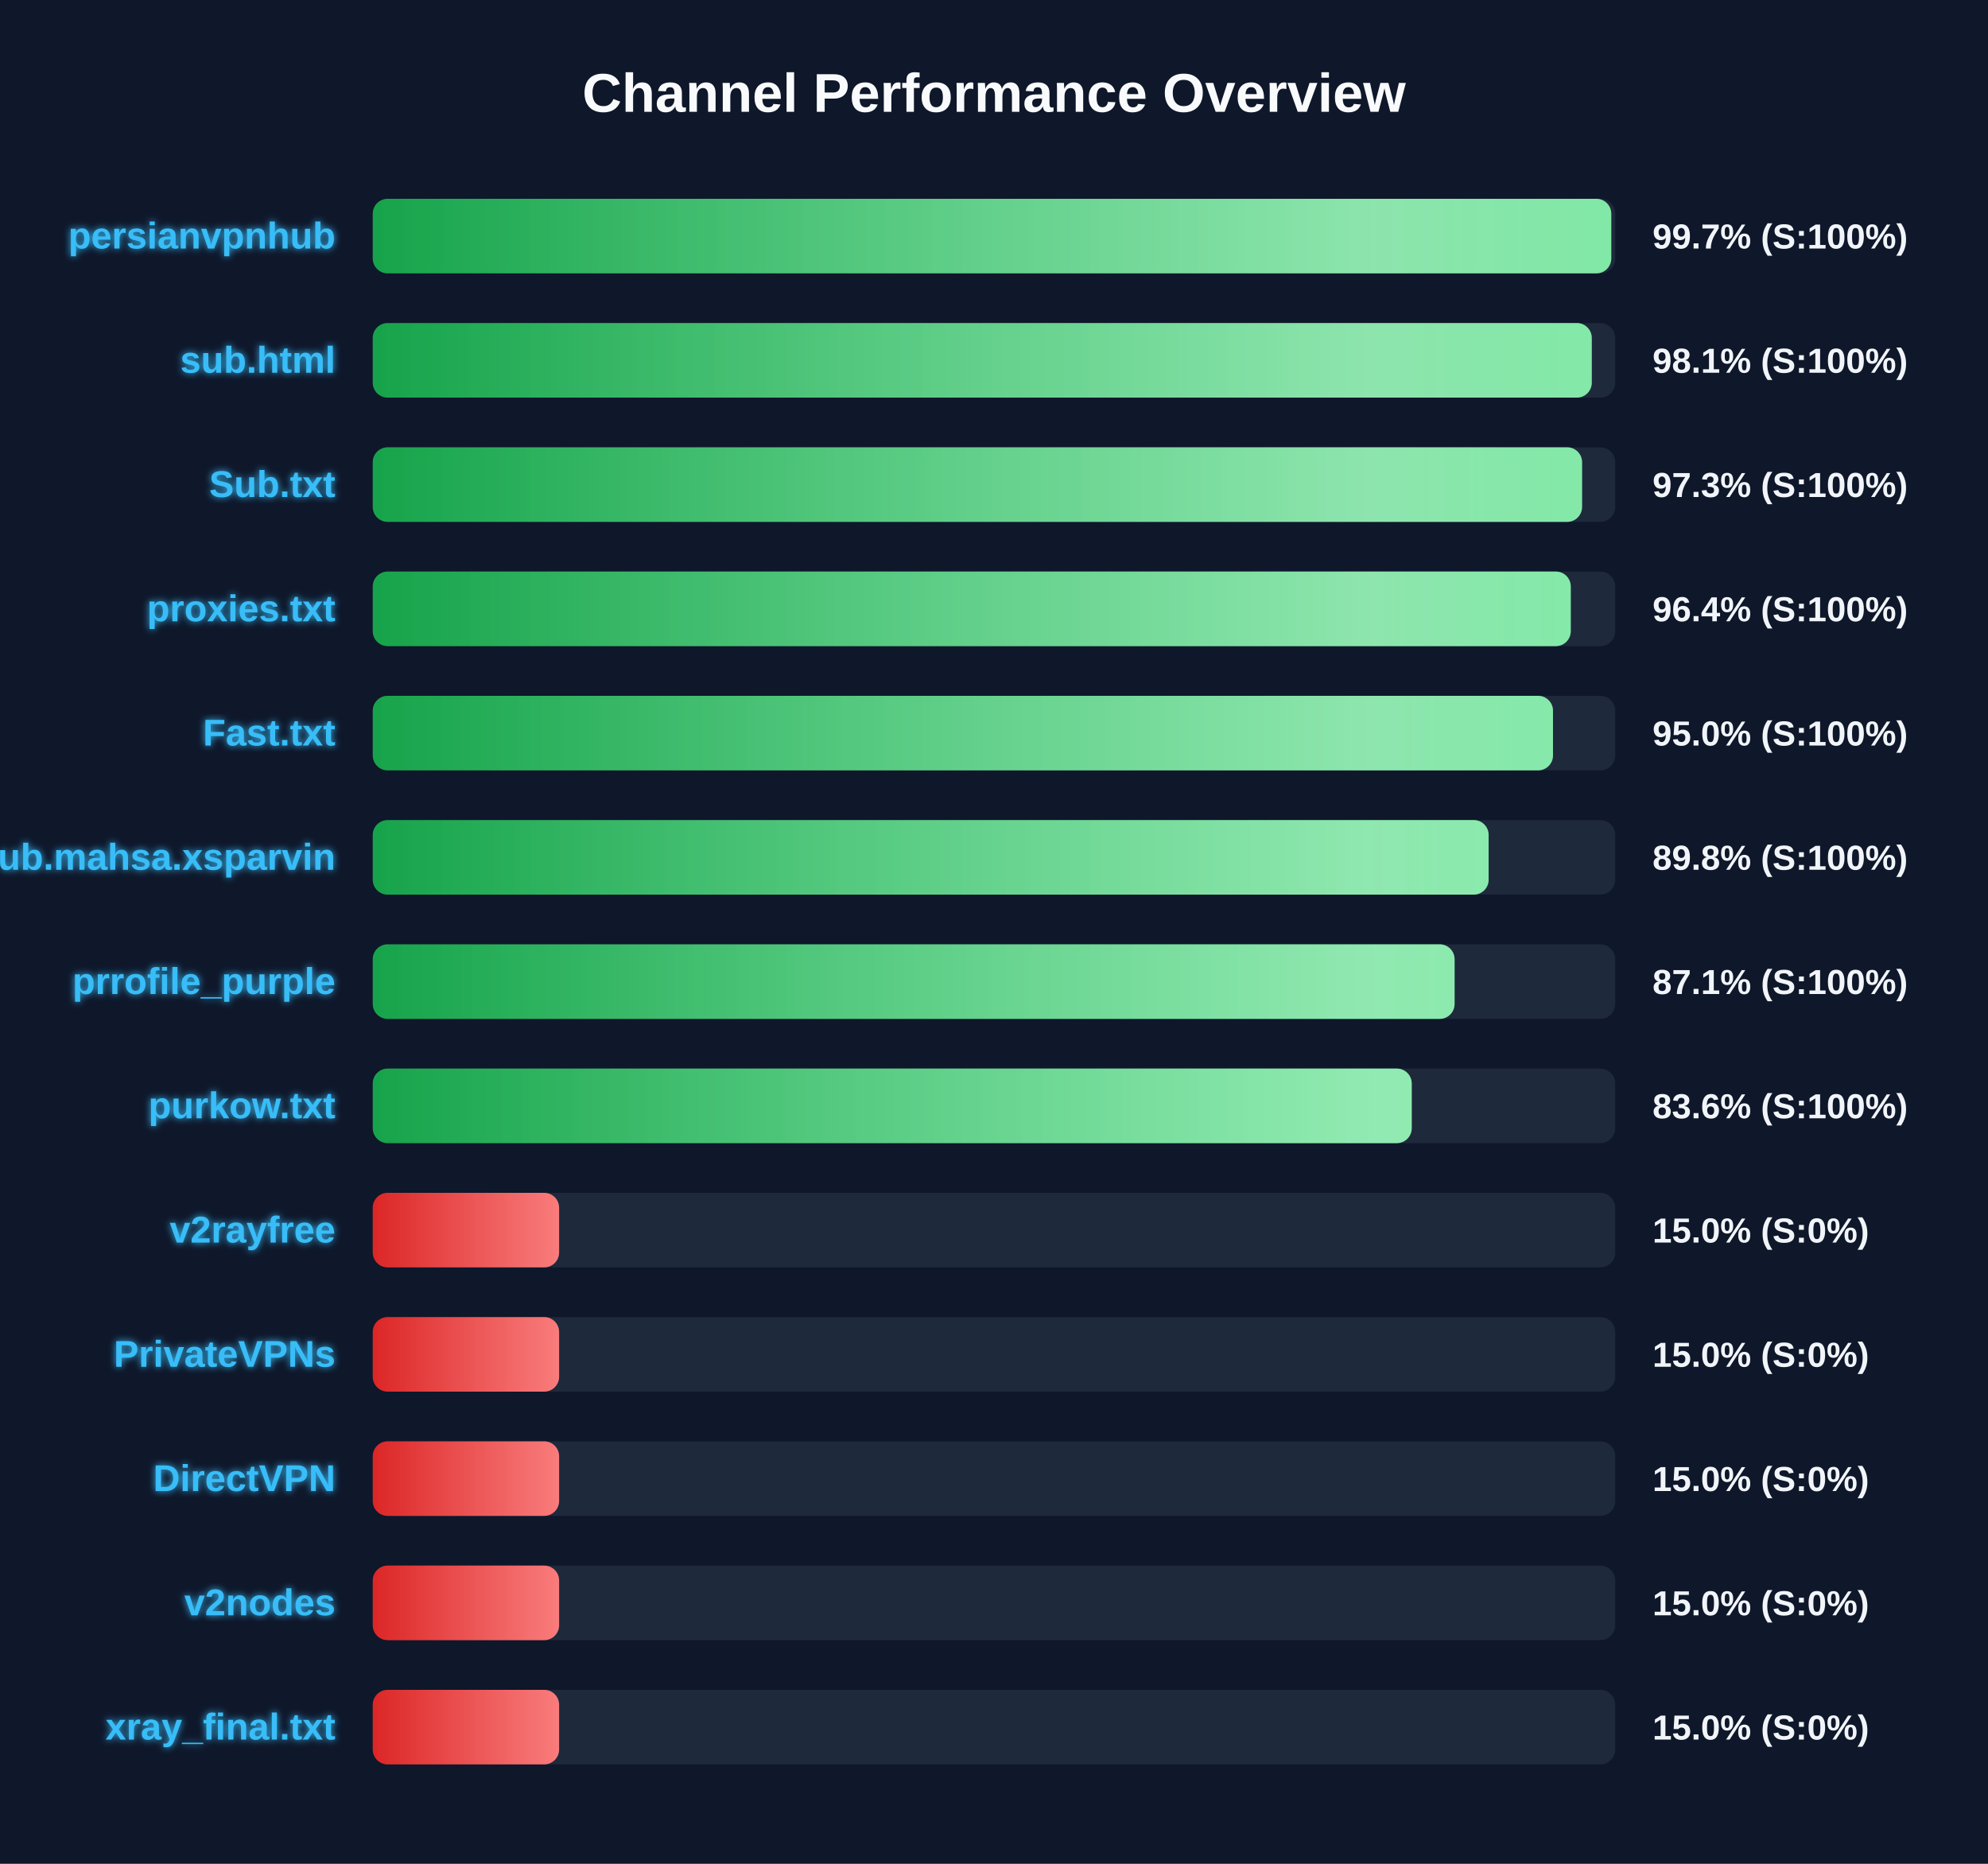
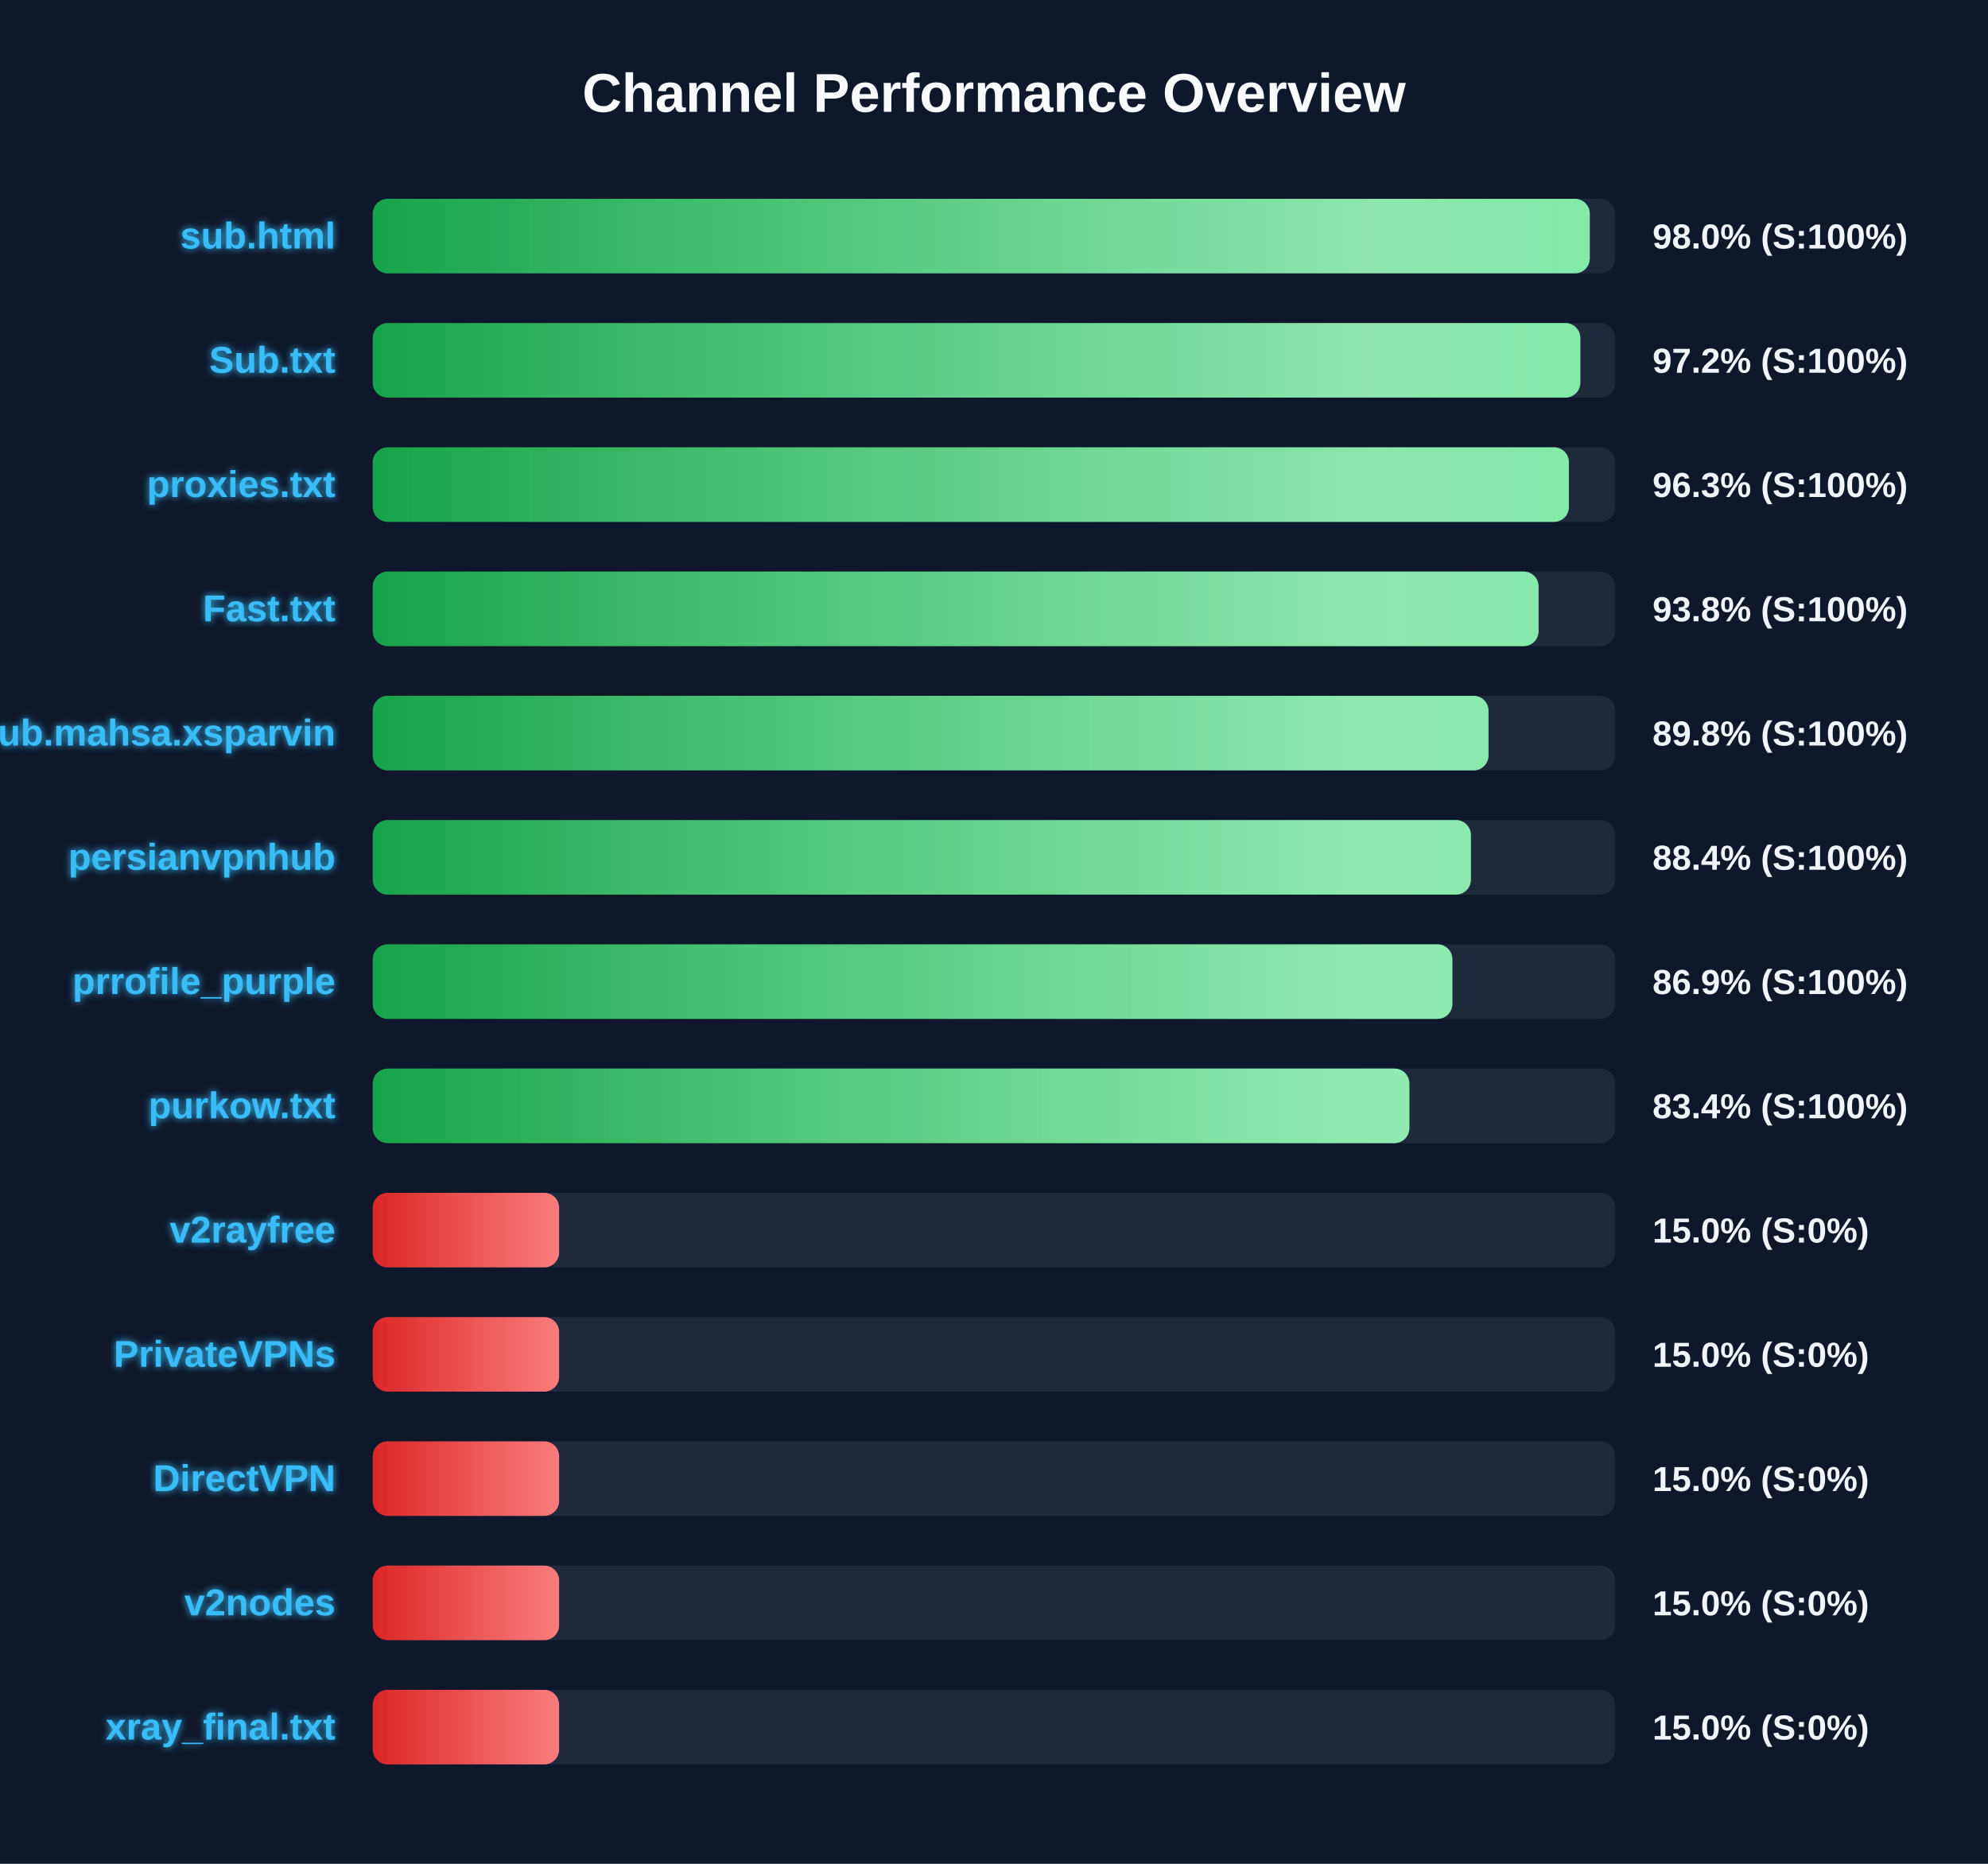
<svg xmlns="http://www.w3.org/2000/svg" width="800" height="750" version="1.1">
  <defs>
    <linearGradient id="grad-green" x1="0%" y1="0%" x2="100%" y2="0%">
      <stop offset="0%" stop-color="#16a34a" />
      <stop offset="100%" stop-color="#4ade80" />
    </linearGradient>
    <linearGradient id="grad-yellow" x1="0%" y1="0%" x2="100%" y2="0%">
      <stop offset="0%" stop-color="#ca8a04" />
      <stop offset="100%" stop-color="#fde047" />
    </linearGradient>
    <linearGradient id="grad-red" x1="0%" y1="0%" x2="100%" y2="0%">
      <stop offset="0%" stop-color="#dc2626" />
      <stop offset="100%" stop-color="#f87171" />
    </linearGradient>
    <linearGradient id="shimmer" x1="0%" y1="0%" x2="100%" y2="0%">
      <stop offset="0%" stop-color="rgba(255,255,255,0)" />
      <stop offset="50%" stop-color="rgba(255,255,255,0.4)" />
      <stop offset="100%" stop-color="rgba(255,255,255,0)" />
    </linearGradient>
    <filter id="glow" x="-20%" y="-20%" width="140%" height="140%">
      <feGaussianBlur stdDeviation="1.5" result="blur" />
      <feComposite in="SourceGraphic" in2="blur" operator="over" />
    </filter>
  </defs>
  <style>
        .bg-rect { fill: #0f172a; }
        .title { font: bold 22px 'Segoe UI', Arial, sans-serif; fill: #f8fafc; }
        .row { font: bold 15px 'Segoe UI', Arial, sans-serif; fill: #38bdf8; filter: url(#glow); }
        .score { font: bold 14px 'Segoe UI', Arial, sans-serif; fill: #f1f5f9; }
        @keyframes shimmer-anim {
            0% { transform: translateX(-100%); }
            100% { transform: translateX(200%); }
        }
        .shimmer-rect {
            animation: shimmer-anim 2.5s infinite linear;
        }
    </style>
  <rect width="100%" height="100%" class="bg-rect" />
  <text x="400" y="45" text-anchor="middle" class="title">Channel Performance Overview</text>
  <rect x="150" y="80" width="500" height="30" fill="#1e293b" rx="6" />
  <clipPath id="clip-0">
-     <rect x="150" y="80" width="498.4" height="30" rx="6" />
+     <rect x="150" y="80" width="489.75" height="30" rx="6" />
  </clipPath>
-   <rect x="150" y="80" width="498.4" height="30" fill="url(#grad-green)" rx="6" />
+   <rect x="150" y="80" width="489.75" height="30" fill="url(#grad-green)" rx="6" />
  <g clip-path="url(#clip-0)">
    <rect x="150" y="80" width="100%" height="30" fill="url(#shimmer)" class="shimmer-rect" />
  </g>
-   <text x="135" y="100" text-anchor="end" class="row">persianvpnhub</text>
-   <text x="665" y="100" text-anchor="start" class="score">99.7% (S:100%)</text>
+   <text x="135" y="100" text-anchor="end" class="row">sub.html</text>
+   <text x="665" y="100" text-anchor="start" class="score">98.0% (S:100%)</text>
  <rect x="150" y="130" width="500" height="30" fill="#1e293b" rx="6" />
  <clipPath id="clip-1">
-     <rect x="150" y="130" width="490.55" height="30" rx="6" />
+     <rect x="150" y="130" width="485.95" height="30" rx="6" />
  </clipPath>
-   <rect x="150" y="130" width="490.55" height="30" fill="url(#grad-green)" rx="6" />
+   <rect x="150" y="130" width="485.95" height="30" fill="url(#grad-green)" rx="6" />
  <g clip-path="url(#clip-1)">
    <rect x="150" y="130" width="100%" height="30" fill="url(#shimmer)" class="shimmer-rect" />
  </g>
-   <text x="135" y="150" text-anchor="end" class="row">sub.html</text>
-   <text x="665" y="150" text-anchor="start" class="score">98.1% (S:100%)</text>
+   <text x="135" y="150" text-anchor="end" class="row">Sub.txt</text>
+   <text x="665" y="150" text-anchor="start" class="score">97.2% (S:100%)</text>
  <rect x="150" y="180" width="500" height="30" fill="#1e293b" rx="6" />
  <clipPath id="clip-2">
-     <rect x="150" y="180" width="486.65" height="30" rx="6" />
+     <rect x="150" y="180" width="481.35" height="30" rx="6" />
  </clipPath>
-   <rect x="150" y="180" width="486.65" height="30" fill="url(#grad-green)" rx="6" />
+   <rect x="150" y="180" width="481.35" height="30" fill="url(#grad-green)" rx="6" />
  <g clip-path="url(#clip-2)">
    <rect x="150" y="180" width="100%" height="30" fill="url(#shimmer)" class="shimmer-rect" />
  </g>
-   <text x="135" y="200" text-anchor="end" class="row">Sub.txt</text>
-   <text x="665" y="200" text-anchor="start" class="score">97.3% (S:100%)</text>
+   <text x="135" y="200" text-anchor="end" class="row">proxies.txt</text>
+   <text x="665" y="200" text-anchor="start" class="score">96.3% (S:100%)</text>
  <rect x="150" y="230" width="500" height="30" fill="#1e293b" rx="6" />
  <clipPath id="clip-3">
-     <rect x="150" y="230" width="482.1" height="30" rx="6" />
+     <rect x="150" y="230" width="469.15" height="30" rx="6" />
  </clipPath>
-   <rect x="150" y="230" width="482.1" height="30" fill="url(#grad-green)" rx="6" />
+   <rect x="150" y="230" width="469.15" height="30" fill="url(#grad-green)" rx="6" />
  <g clip-path="url(#clip-3)">
    <rect x="150" y="230" width="100%" height="30" fill="url(#shimmer)" class="shimmer-rect" />
  </g>
-   <text x="135" y="250" text-anchor="end" class="row">proxies.txt</text>
-   <text x="665" y="250" text-anchor="start" class="score">96.4% (S:100%)</text>
+   <text x="135" y="250" text-anchor="end" class="row">Fast.txt</text>
+   <text x="665" y="250" text-anchor="start" class="score">93.8% (S:100%)</text>
  <rect x="150" y="280" width="500" height="30" fill="#1e293b" rx="6" />
  <clipPath id="clip-4">
-     <rect x="150" y="280" width="474.95" height="30" rx="6" />
+     <rect x="150" y="280" width="449.0" height="30" rx="6" />
  </clipPath>
-   <rect x="150" y="280" width="474.95" height="30" fill="url(#grad-green)" rx="6" />
+   <rect x="150" y="280" width="449.0" height="30" fill="url(#grad-green)" rx="6" />
  <g clip-path="url(#clip-4)">
    <rect x="150" y="280" width="100%" height="30" fill="url(#shimmer)" class="shimmer-rect" />
  </g>
-   <text x="135" y="300" text-anchor="end" class="row">Fast.txt</text>
-   <text x="665" y="300" text-anchor="start" class="score">95.0% (S:100%)</text>
+   <text x="135" y="300" text-anchor="end" class="row">Sub.mahsa.xsparvin</text>
+   <text x="665" y="300" text-anchor="start" class="score">89.8% (S:100%)</text>
  <rect x="150" y="330" width="500" height="30" fill="#1e293b" rx="6" />
  <clipPath id="clip-5">
-     <rect x="150" y="330" width="449.05" height="30" rx="6" />
+     <rect x="150" y="330" width="441.9" height="30" rx="6" />
  </clipPath>
-   <rect x="150" y="330" width="449.05" height="30" fill="url(#grad-green)" rx="6" />
+   <rect x="150" y="330" width="441.9" height="30" fill="url(#grad-green)" rx="6" />
  <g clip-path="url(#clip-5)">
    <rect x="150" y="330" width="100%" height="30" fill="url(#shimmer)" class="shimmer-rect" />
  </g>
-   <text x="135" y="350" text-anchor="end" class="row">Sub.mahsa.xsparvin</text>
-   <text x="665" y="350" text-anchor="start" class="score">89.8% (S:100%)</text>
+   <text x="135" y="350" text-anchor="end" class="row">persianvpnhub</text>
+   <text x="665" y="350" text-anchor="start" class="score">88.4% (S:100%)</text>
  <rect x="150" y="380" width="500" height="30" fill="#1e293b" rx="6" />
  <clipPath id="clip-6">
-     <rect x="150" y="380" width="435.35" height="30" rx="6" />
+     <rect x="150" y="380" width="434.45" height="30" rx="6" />
  </clipPath>
-   <rect x="150" y="380" width="435.35" height="30" fill="url(#grad-green)" rx="6" />
+   <rect x="150" y="380" width="434.45" height="30" fill="url(#grad-green)" rx="6" />
  <g clip-path="url(#clip-6)">
    <rect x="150" y="380" width="100%" height="30" fill="url(#shimmer)" class="shimmer-rect" />
  </g>
  <text x="135" y="400" text-anchor="end" class="row">prrofile_purple</text>
-   <text x="665" y="400" text-anchor="start" class="score">87.1% (S:100%)</text>
+   <text x="665" y="400" text-anchor="start" class="score">86.9% (S:100%)</text>
  <rect x="150" y="430" width="500" height="30" fill="#1e293b" rx="6" />
  <clipPath id="clip-7">
-     <rect x="150" y="430" width="418.1" height="30" rx="6" />
+     <rect x="150" y="430" width="417.15" height="30" rx="6" />
  </clipPath>
-   <rect x="150" y="430" width="418.1" height="30" fill="url(#grad-green)" rx="6" />
+   <rect x="150" y="430" width="417.15" height="30" fill="url(#grad-green)" rx="6" />
  <g clip-path="url(#clip-7)">
    <rect x="150" y="430" width="100%" height="30" fill="url(#shimmer)" class="shimmer-rect" />
  </g>
  <text x="135" y="450" text-anchor="end" class="row">purkow.txt</text>
-   <text x="665" y="450" text-anchor="start" class="score">83.6% (S:100%)</text>
+   <text x="665" y="450" text-anchor="start" class="score">83.4% (S:100%)</text>
  <rect x="150" y="480" width="500" height="30" fill="#1e293b" rx="6" />
  <clipPath id="clip-8">
    <rect x="150" y="480" width="75.0" height="30" rx="6" />
  </clipPath>
  <rect x="150" y="480" width="75.0" height="30" fill="url(#grad-red)" rx="6" />
  <g clip-path="url(#clip-8)">
    <rect x="150" y="480" width="100%" height="30" fill="url(#shimmer)" class="shimmer-rect" />
  </g>
  <text x="135" y="500" text-anchor="end" class="row">v2rayfree</text>
  <text x="665" y="500" text-anchor="start" class="score">15.0% (S:0%)</text>
  <rect x="150" y="530" width="500" height="30" fill="#1e293b" rx="6" />
  <clipPath id="clip-9">
    <rect x="150" y="530" width="75.0" height="30" rx="6" />
  </clipPath>
  <rect x="150" y="530" width="75.0" height="30" fill="url(#grad-red)" rx="6" />
  <g clip-path="url(#clip-9)">
    <rect x="150" y="530" width="100%" height="30" fill="url(#shimmer)" class="shimmer-rect" />
  </g>
  <text x="135" y="550" text-anchor="end" class="row">PrivateVPNs</text>
  <text x="665" y="550" text-anchor="start" class="score">15.0% (S:0%)</text>
  <rect x="150" y="580" width="500" height="30" fill="#1e293b" rx="6" />
  <clipPath id="clip-10">
    <rect x="150" y="580" width="75.0" height="30" rx="6" />
  </clipPath>
  <rect x="150" y="580" width="75.0" height="30" fill="url(#grad-red)" rx="6" />
  <g clip-path="url(#clip-10)">
    <rect x="150" y="580" width="100%" height="30" fill="url(#shimmer)" class="shimmer-rect" />
  </g>
  <text x="135" y="600" text-anchor="end" class="row">DirectVPN</text>
  <text x="665" y="600" text-anchor="start" class="score">15.0% (S:0%)</text>
  <rect x="150" y="630" width="500" height="30" fill="#1e293b" rx="6" />
  <clipPath id="clip-11">
    <rect x="150" y="630" width="75.0" height="30" rx="6" />
  </clipPath>
  <rect x="150" y="630" width="75.0" height="30" fill="url(#grad-red)" rx="6" />
  <g clip-path="url(#clip-11)">
    <rect x="150" y="630" width="100%" height="30" fill="url(#shimmer)" class="shimmer-rect" />
  </g>
  <text x="135" y="650" text-anchor="end" class="row">v2nodes</text>
  <text x="665" y="650" text-anchor="start" class="score">15.0% (S:0%)</text>
  <rect x="150" y="680" width="500" height="30" fill="#1e293b" rx="6" />
  <clipPath id="clip-12">
    <rect x="150" y="680" width="75.0" height="30" rx="6" />
  </clipPath>
  <rect x="150" y="680" width="75.0" height="30" fill="url(#grad-red)" rx="6" />
  <g clip-path="url(#clip-12)">
    <rect x="150" y="680" width="100%" height="30" fill="url(#shimmer)" class="shimmer-rect" />
  </g>
  <text x="135" y="700" text-anchor="end" class="row">xray_final.txt</text>
  <text x="665" y="700" text-anchor="start" class="score">15.0% (S:0%)</text>
</svg>
